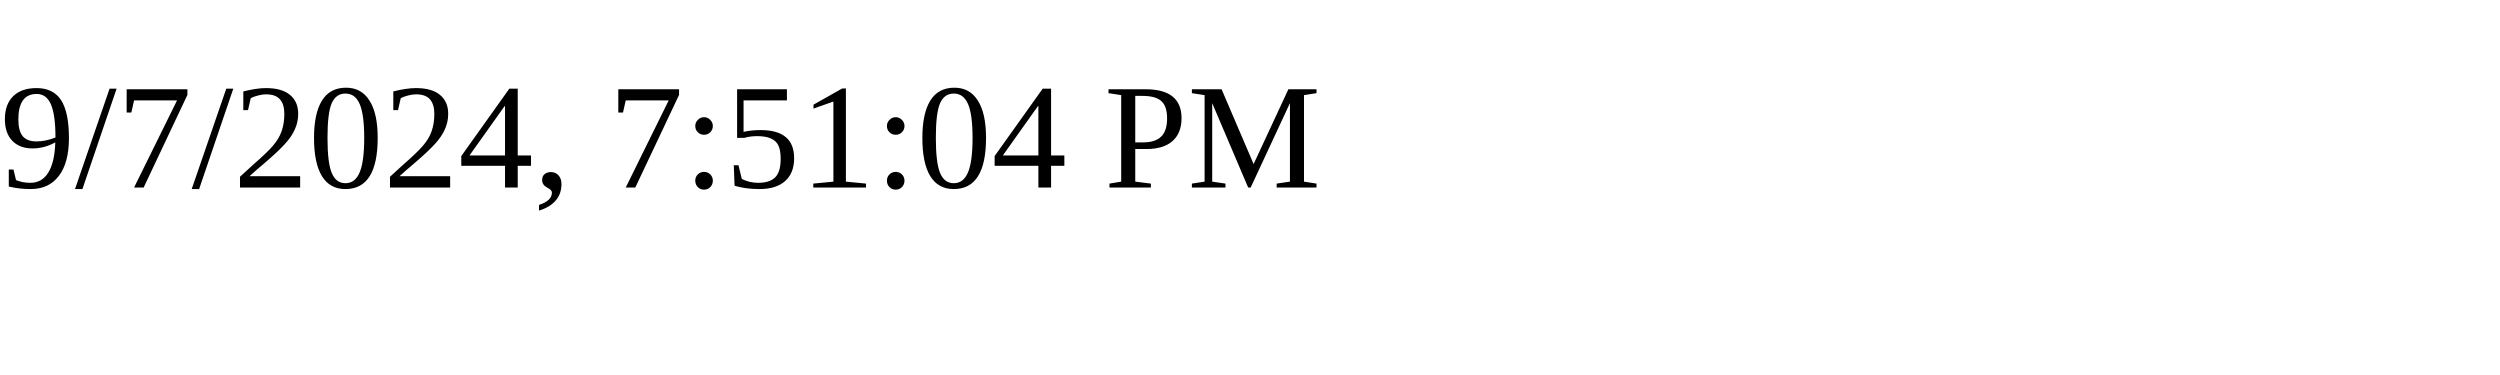
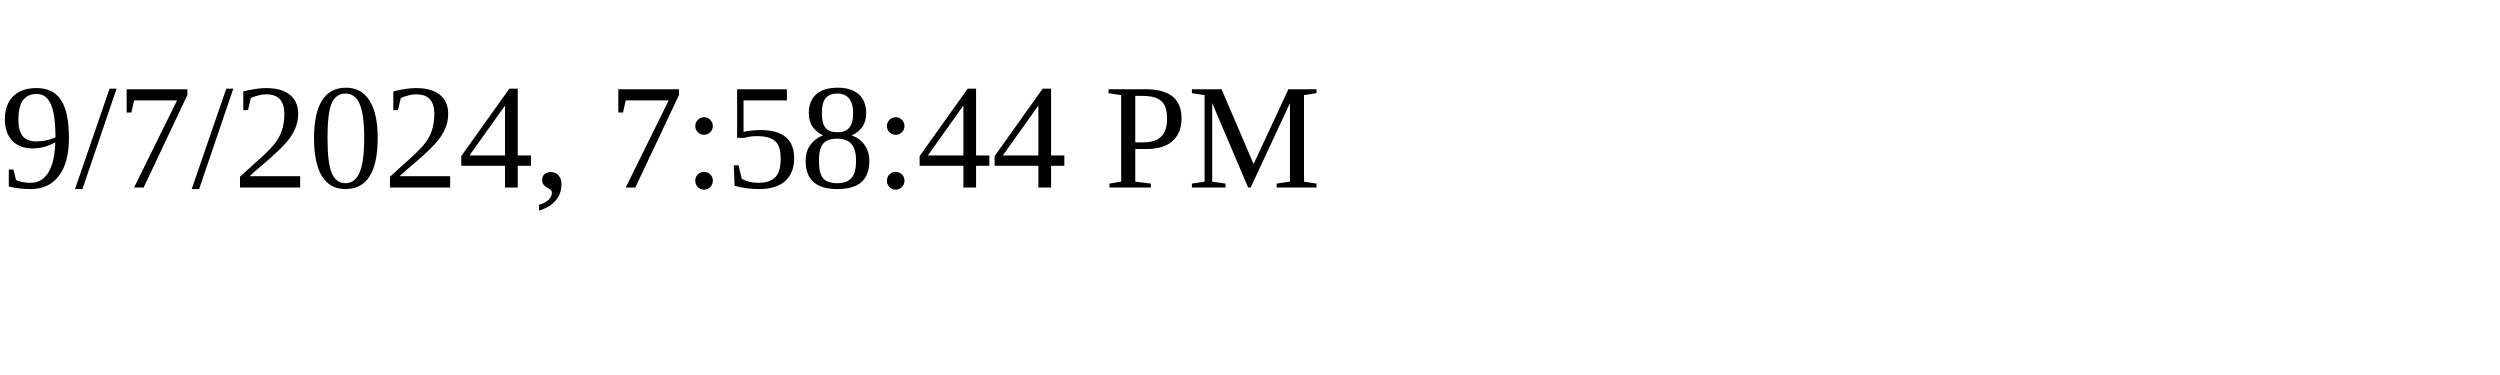
<svg xmlns="http://www.w3.org/2000/svg" height="30" width="200">
-   <text x="0" y="15">9/7/2024, 7:51:04 PM</text>
+   <text x="0" y="15">9/7/2024, 7:58:44 PM</text>
</svg>
